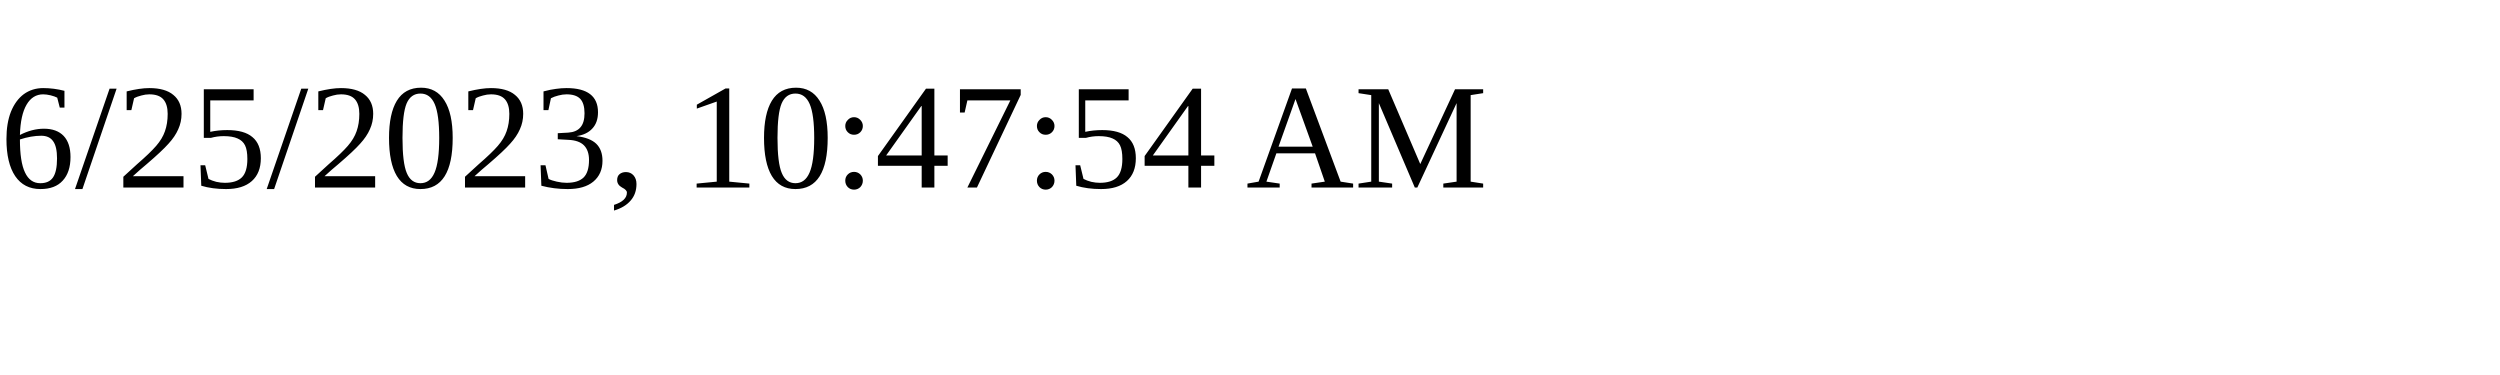
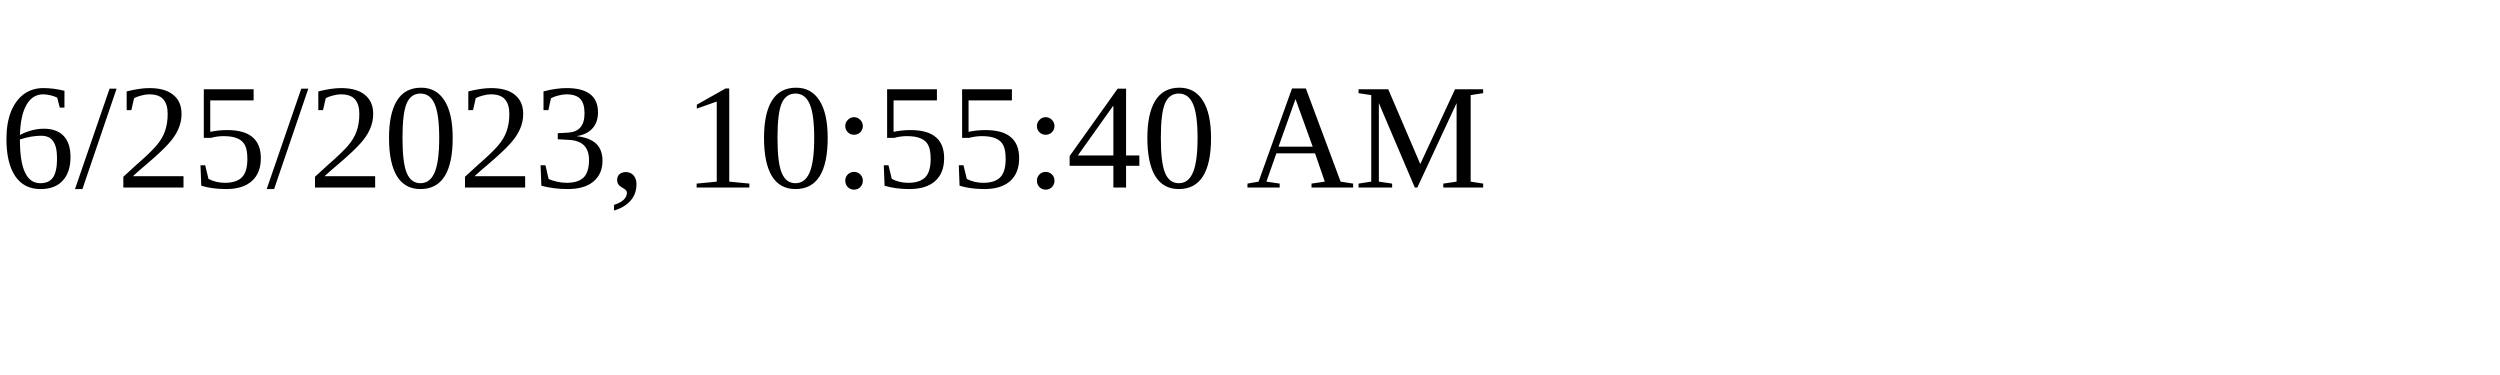
<svg xmlns="http://www.w3.org/2000/svg" height="30" width="200">
-   <text x="0" y="15">6/25/2023, 10:47:54 AM</text>
+   <text x="0" y="15">6/25/2023, 10:55:40 AM</text>
</svg>
